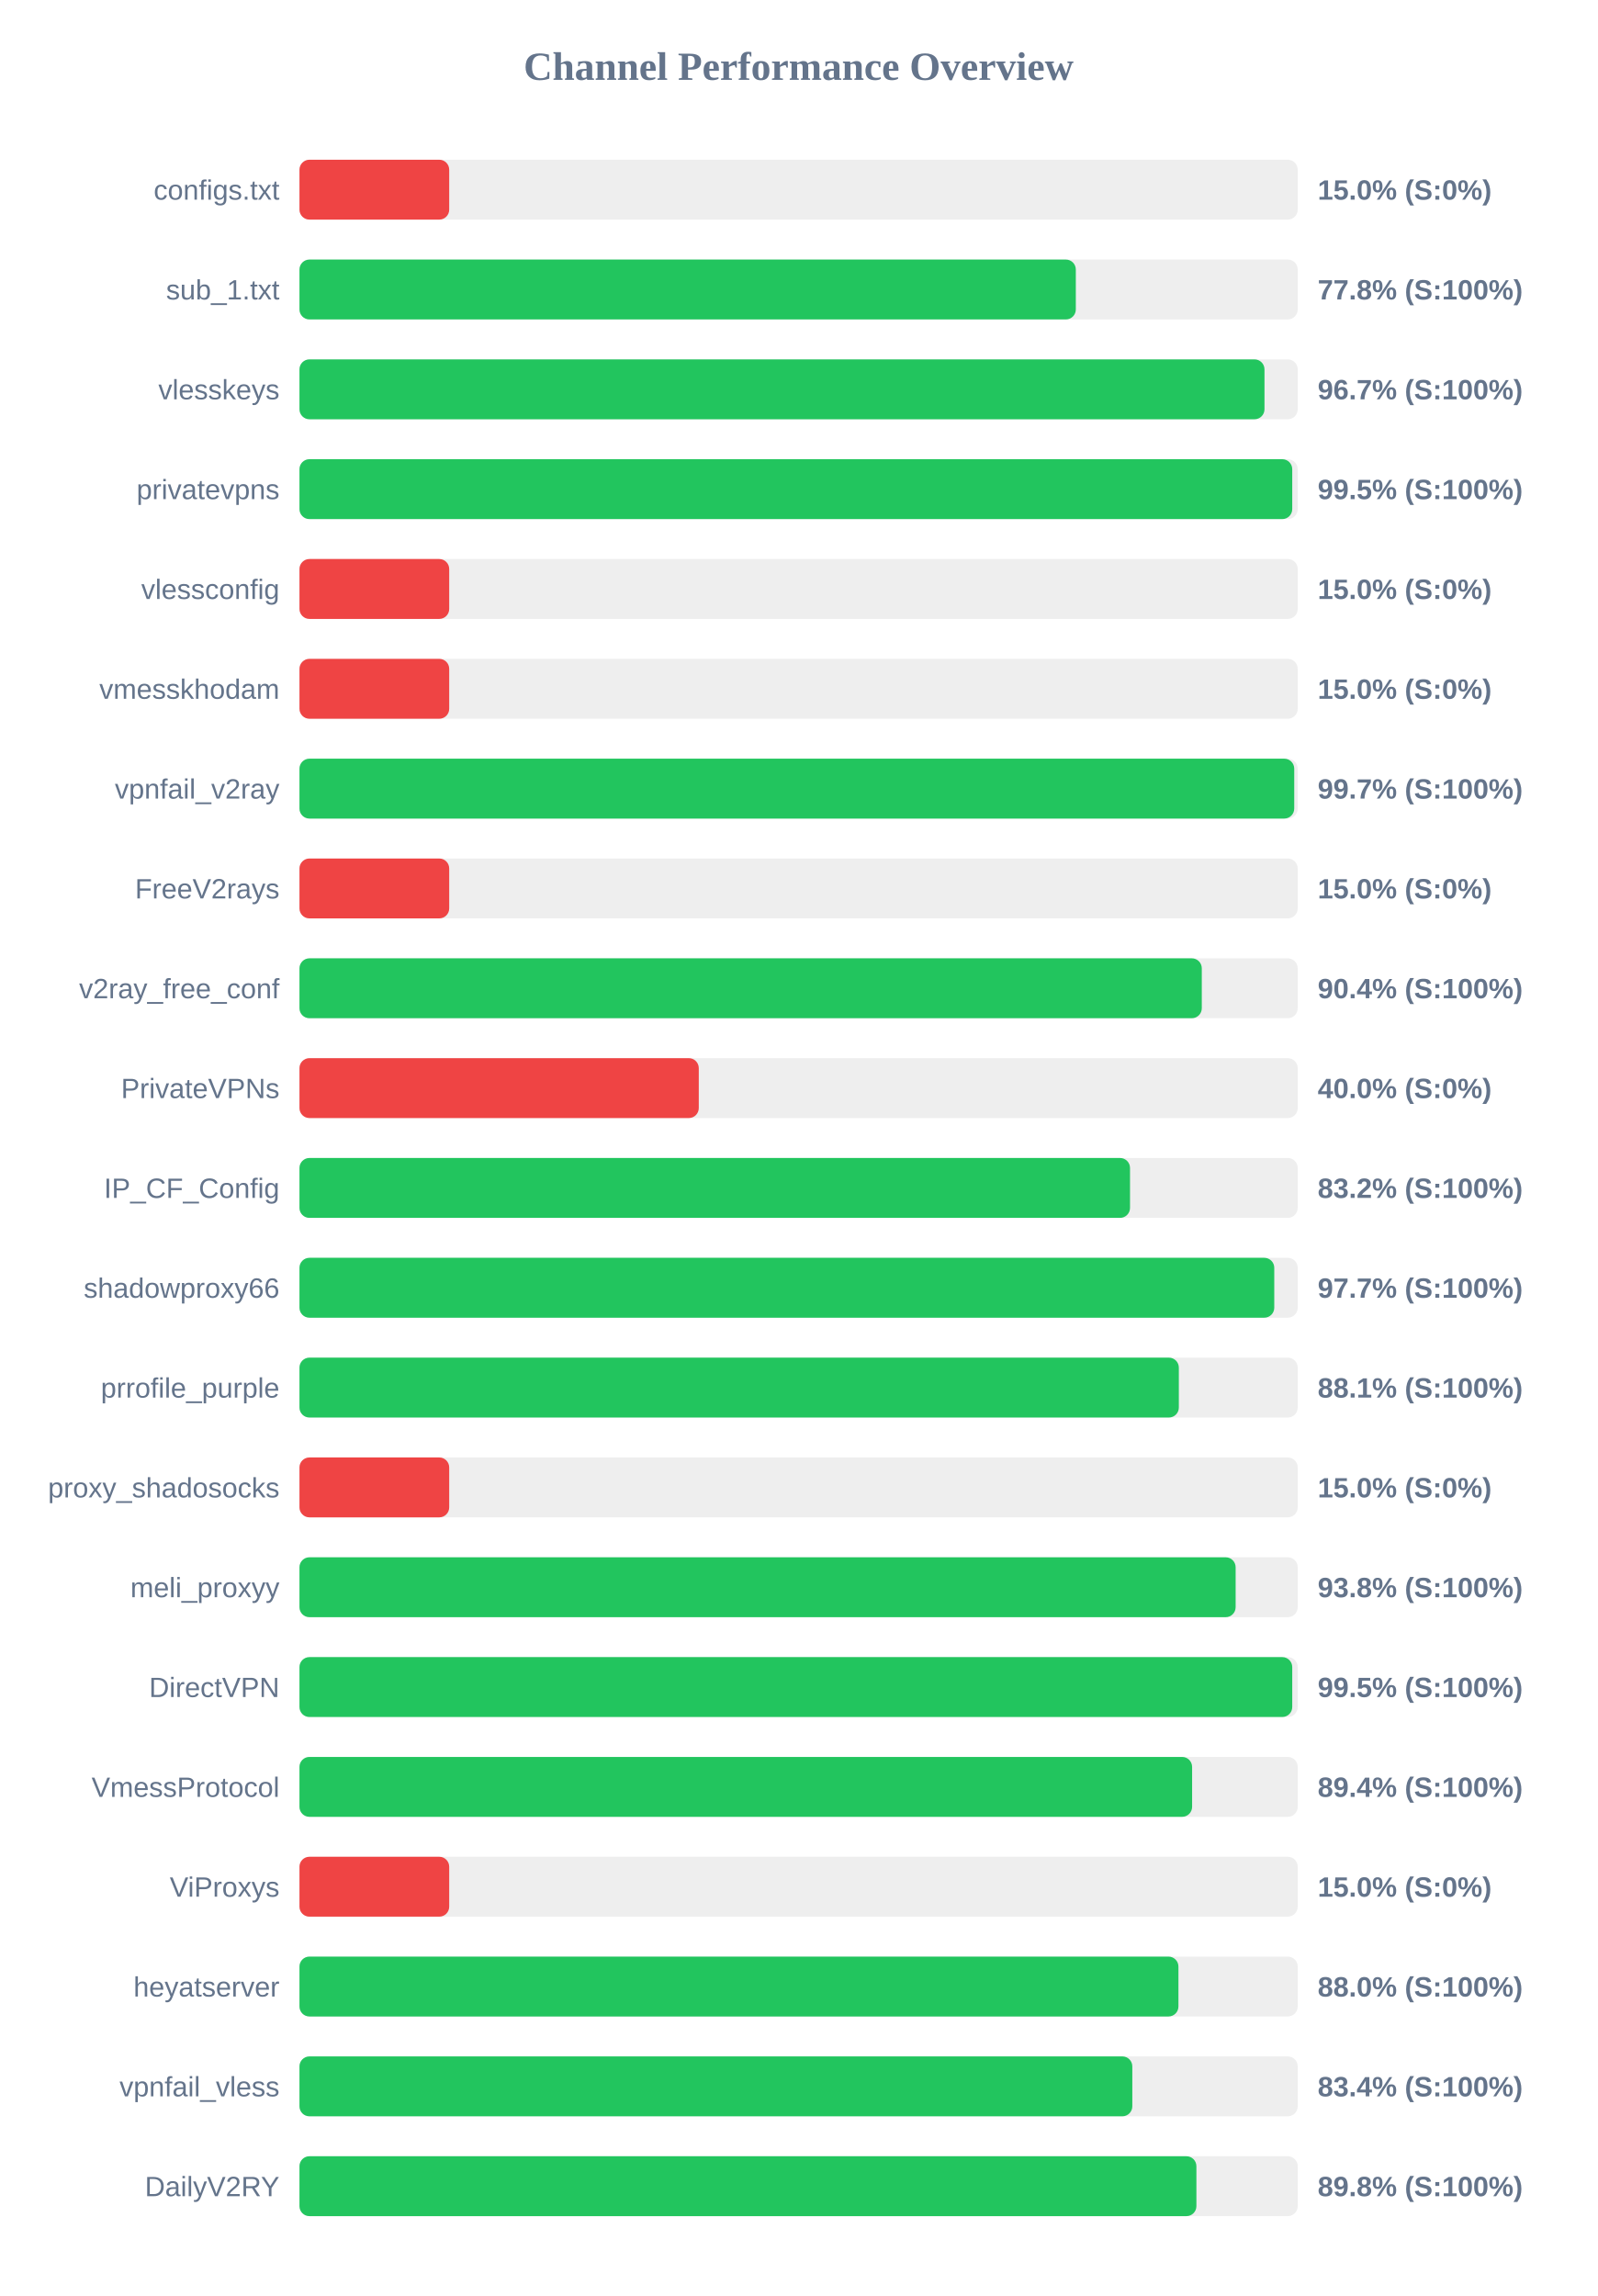
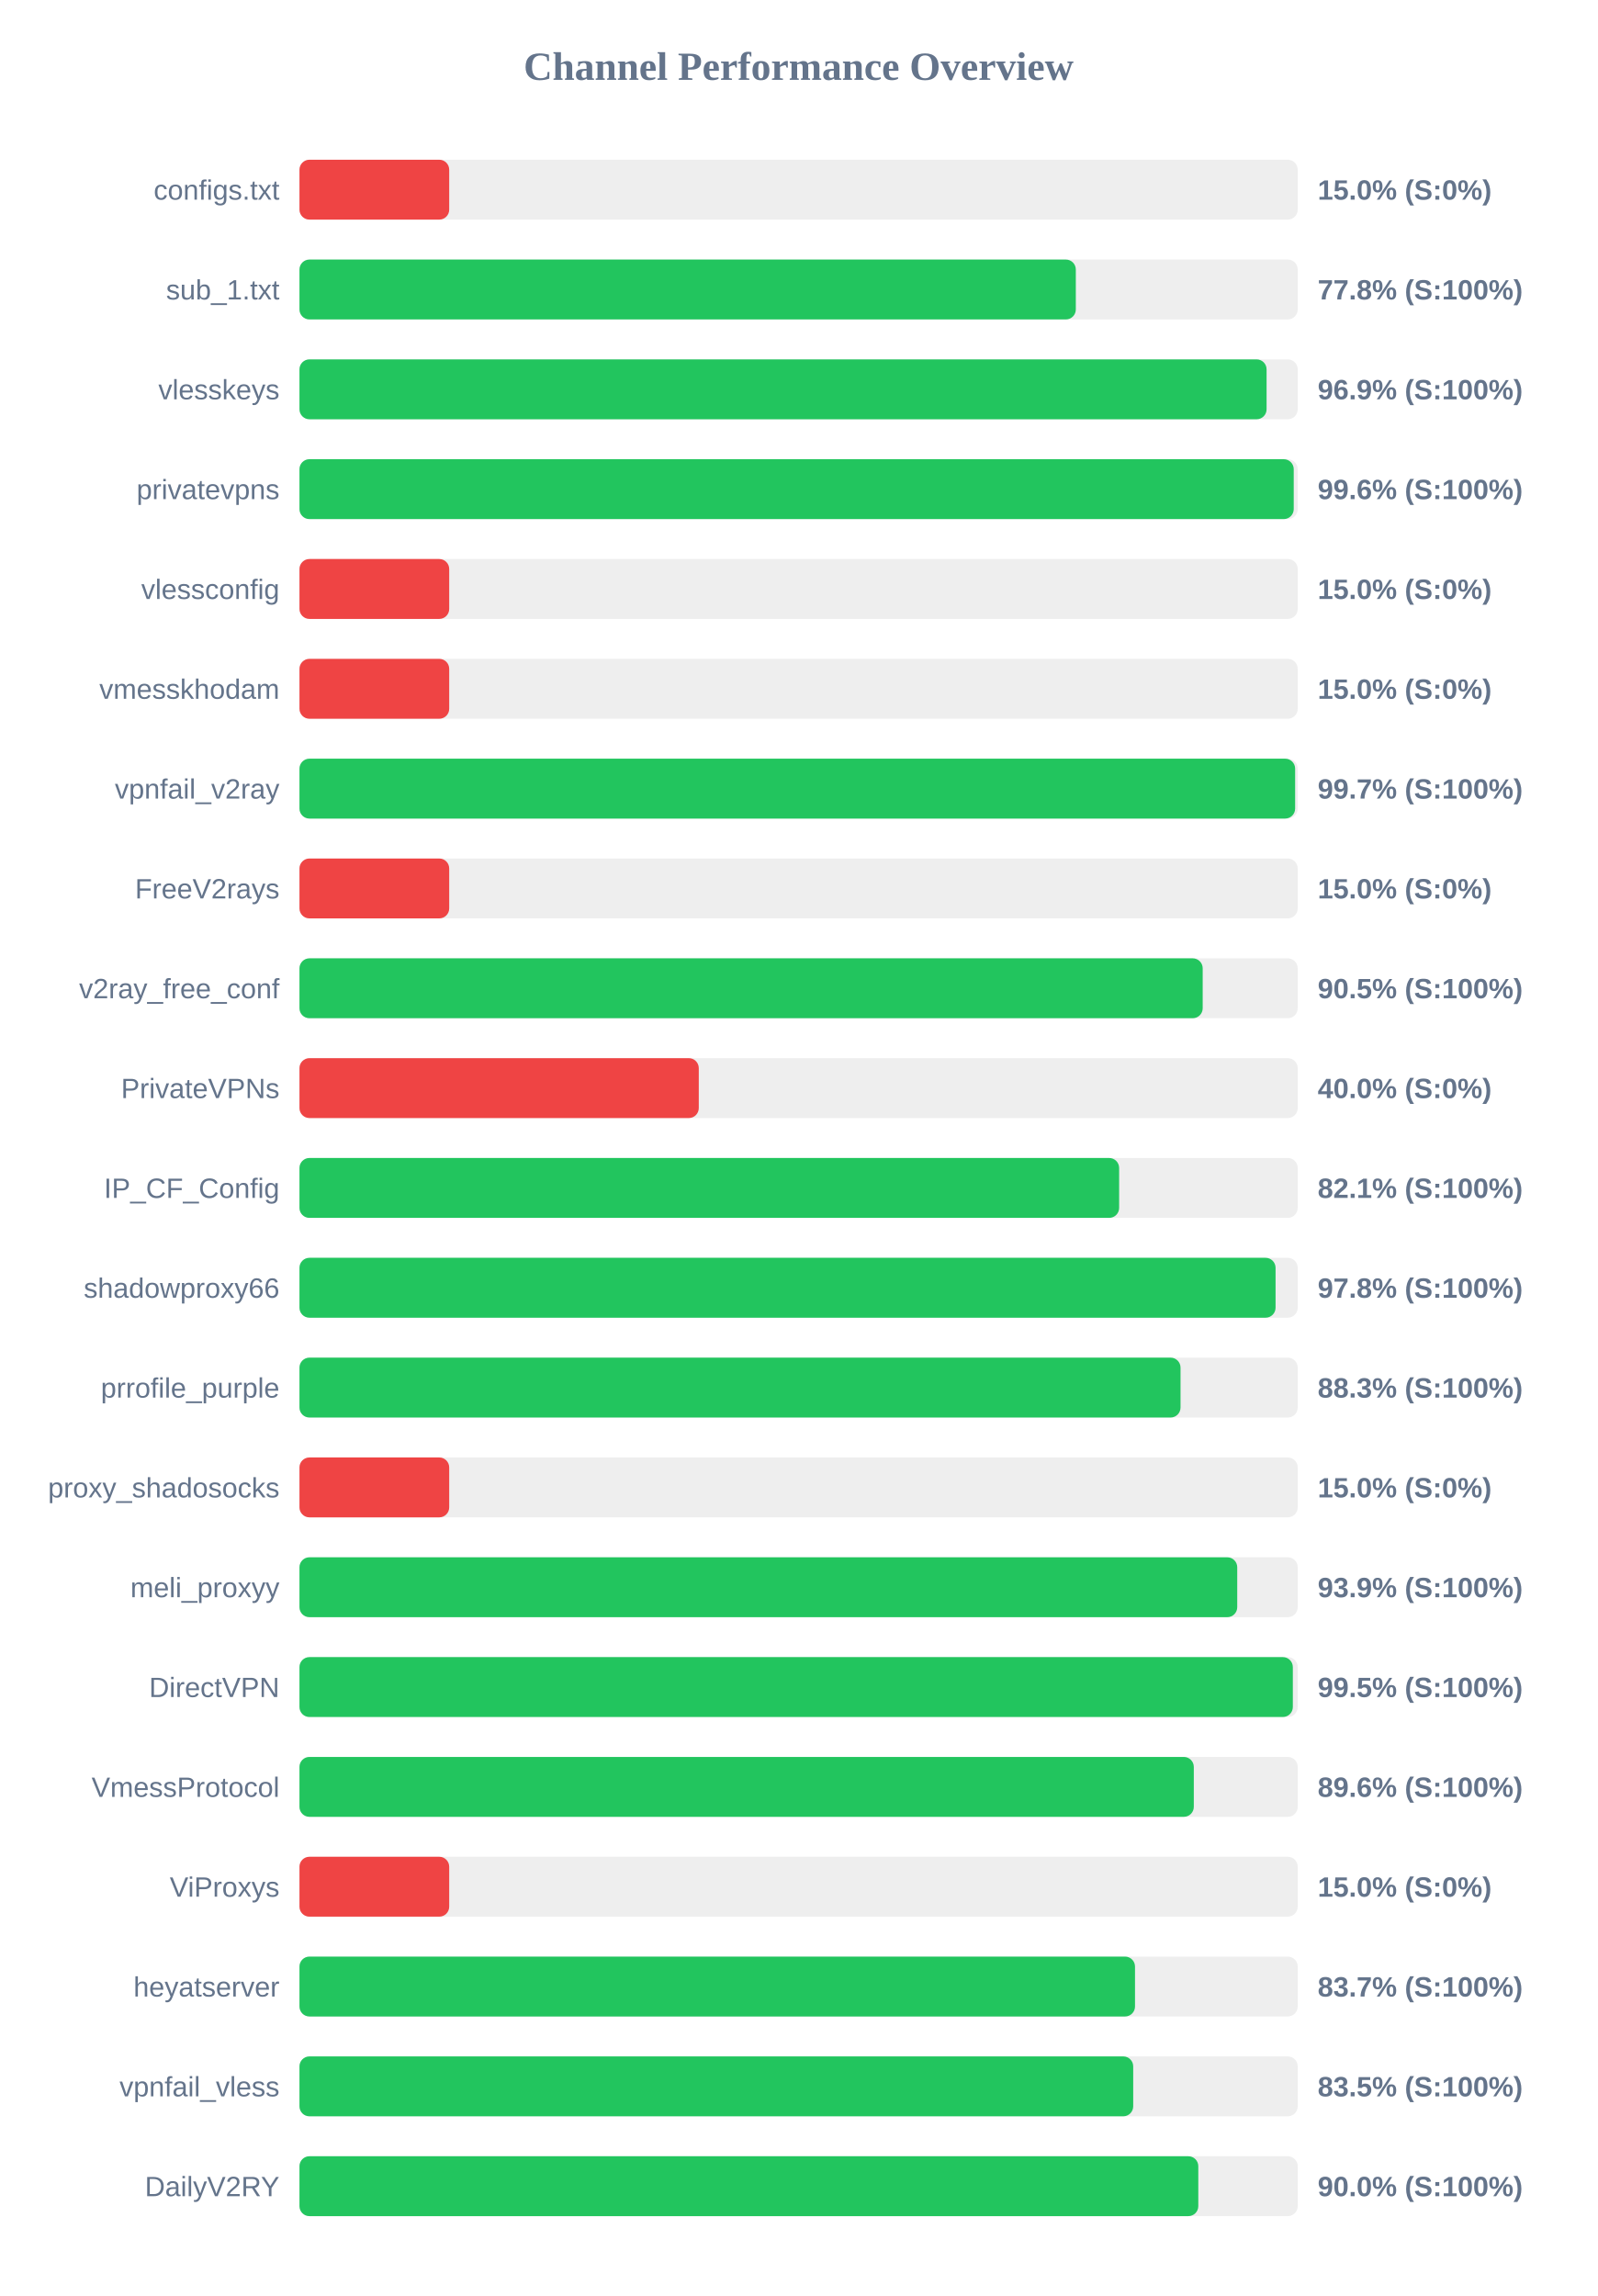
<svg xmlns="http://www.w3.org/2000/svg" width="800" height="1150" version="1.1">
  <style>
        .row { font: 14px Arial; fill: #64748b; }
        .score { font: bold 14px Arial; fill: #64748b; }
    </style>
  <text x="400" y="40" text-anchor="middle" font-size="20px" font-weight="bold" fill="#64748b">Channel Performance Overview</text>
  <rect x="150" y="80" width="500" height="30" fill="#eee" rx="5" />
  <rect x="150" y="80" width="75.0" height="30" fill="#ef4444" rx="5" />
  <text x="140" y="100" text-anchor="end" class="row">configs.txt</text>
  <text x="660" y="100" text-anchor="start" class="score">15.0% (S:0%)</text>
  <rect x="150" y="130" width="500" height="30" fill="#eee" rx="5" />
  <rect x="150" y="130" width="388.85" height="30" fill="#22c55e" rx="5" />
  <text x="140" y="150" text-anchor="end" class="row">sub_1.txt</text>
  <text x="660" y="150" text-anchor="start" class="score">77.8% (S:100%)</text>
  <rect x="150" y="180" width="500" height="30" fill="#eee" rx="5" />
-   <rect x="150" y="180" width="483.35" height="30" fill="#22c55e" rx="5" />
+   <rect x="150" y="180" width="484.4" height="30" fill="#22c55e" rx="5" />
  <text x="140" y="200" text-anchor="end" class="row">vlesskeys</text>
-   <text x="660" y="200" text-anchor="start" class="score">96.7% (S:100%)</text>
+   <text x="660" y="200" text-anchor="start" class="score">96.9% (S:100%)</text>
  <rect x="150" y="230" width="500" height="30" fill="#eee" rx="5" />
-   <rect x="150" y="230" width="497.25" height="30" fill="#22c55e" rx="5" />
+   <rect x="150" y="230" width="498.0" height="30" fill="#22c55e" rx="5" />
  <text x="140" y="250" text-anchor="end" class="row">privatevpns</text>
-   <text x="660" y="250" text-anchor="start" class="score">99.5% (S:100%)</text>
+   <text x="660" y="250" text-anchor="start" class="score">99.6% (S:100%)</text>
  <rect x="150" y="280" width="500" height="30" fill="#eee" rx="5" />
  <rect x="150" y="280" width="75.0" height="30" fill="#ef4444" rx="5" />
  <text x="140" y="300" text-anchor="end" class="row">vlessconfig</text>
  <text x="660" y="300" text-anchor="start" class="score">15.0% (S:0%)</text>
  <rect x="150" y="330" width="500" height="30" fill="#eee" rx="5" />
  <rect x="150" y="330" width="75.0" height="30" fill="#ef4444" rx="5" />
  <text x="140" y="350" text-anchor="end" class="row">vmesskhodam</text>
  <text x="660" y="350" text-anchor="start" class="score">15.0% (S:0%)</text>
  <rect x="150" y="380" width="500" height="30" fill="#eee" rx="5" />
-   <rect x="150" y="380" width="498.25" height="30" fill="#22c55e" rx="5" />
+   <rect x="150" y="380" width="498.7" height="30" fill="#22c55e" rx="5" />
  <text x="140" y="400" text-anchor="end" class="row">vpnfail_v2ray</text>
  <text x="660" y="400" text-anchor="start" class="score">99.7% (S:100%)</text>
  <rect x="150" y="430" width="500" height="30" fill="#eee" rx="5" />
  <rect x="150" y="430" width="75.0" height="30" fill="#ef4444" rx="5" />
  <text x="140" y="450" text-anchor="end" class="row">FreeV2rays</text>
  <text x="660" y="450" text-anchor="start" class="score">15.0% (S:0%)</text>
  <rect x="150" y="480" width="500" height="30" fill="#eee" rx="5" />
-   <rect x="150" y="480" width="451.95" height="30" fill="#22c55e" rx="5" />
+   <rect x="150" y="480" width="452.4" height="30" fill="#22c55e" rx="5" />
  <text x="140" y="500" text-anchor="end" class="row">v2ray_free_conf</text>
-   <text x="660" y="500" text-anchor="start" class="score">90.4% (S:100%)</text>
+   <text x="660" y="500" text-anchor="start" class="score">90.5% (S:100%)</text>
  <rect x="150" y="530" width="500" height="30" fill="#eee" rx="5" />
  <rect x="150" y="530" width="200.0" height="30" fill="#ef4444" rx="5" />
  <text x="140" y="550" text-anchor="end" class="row">PrivateVPNs</text>
  <text x="660" y="550" text-anchor="start" class="score">40.0% (S:0%)</text>
  <rect x="150" y="580" width="500" height="30" fill="#eee" rx="5" />
-   <rect x="150" y="580" width="416.0" height="30" fill="#22c55e" rx="5" />
+   <rect x="150" y="580" width="410.55" height="30" fill="#22c55e" rx="5" />
  <text x="140" y="600" text-anchor="end" class="row">IP_CF_Config</text>
-   <text x="660" y="600" text-anchor="start" class="score">83.2% (S:100%)</text>
+   <text x="660" y="600" text-anchor="start" class="score">82.1% (S:100%)</text>
  <rect x="150" y="630" width="500" height="30" fill="#eee" rx="5" />
-   <rect x="150" y="630" width="488.25" height="30" fill="#22c55e" rx="5" />
+   <rect x="150" y="630" width="488.9" height="30" fill="#22c55e" rx="5" />
  <text x="140" y="650" text-anchor="end" class="row">shadowproxy66</text>
-   <text x="660" y="650" text-anchor="start" class="score">97.7% (S:100%)</text>
+   <text x="660" y="650" text-anchor="start" class="score">97.8% (S:100%)</text>
  <rect x="150" y="680" width="500" height="30" fill="#eee" rx="5" />
-   <rect x="150" y="680" width="440.45" height="30" fill="#22c55e" rx="5" />
+   <rect x="150" y="680" width="441.3" height="30" fill="#22c55e" rx="5" />
  <text x="140" y="700" text-anchor="end" class="row">prrofile_purple</text>
-   <text x="660" y="700" text-anchor="start" class="score">88.1% (S:100%)</text>
+   <text x="660" y="700" text-anchor="start" class="score">88.3% (S:100%)</text>
  <rect x="150" y="730" width="500" height="30" fill="#eee" rx="5" />
  <rect x="150" y="730" width="75.0" height="30" fill="#ef4444" rx="5" />
  <text x="140" y="750" text-anchor="end" class="row">proxy_shadosocks</text>
  <text x="660" y="750" text-anchor="start" class="score">15.0% (S:0%)</text>
  <rect x="150" y="780" width="500" height="30" fill="#eee" rx="5" />
-   <rect x="150" y="780" width="468.9" height="30" fill="#22c55e" rx="5" />
+   <rect x="150" y="780" width="469.7" height="30" fill="#22c55e" rx="5" />
  <text x="140" y="800" text-anchor="end" class="row">meli_proxyy</text>
-   <text x="660" y="800" text-anchor="start" class="score">93.8% (S:100%)</text>
+   <text x="660" y="800" text-anchor="start" class="score">93.9% (S:100%)</text>
  <rect x="150" y="830" width="500" height="30" fill="#eee" rx="5" />
-   <rect x="150" y="830" width="497.25" height="30" fill="#22c55e" rx="5" />
+   <rect x="150" y="830" width="497.55" height="30" fill="#22c55e" rx="5" />
  <text x="140" y="850" text-anchor="end" class="row">DirectVPN</text>
  <text x="660" y="850" text-anchor="start" class="score">99.5% (S:100%)</text>
  <rect x="150" y="880" width="500" height="30" fill="#eee" rx="5" />
-   <rect x="150" y="880" width="447.1" height="30" fill="#22c55e" rx="5" />
+   <rect x="150" y="880" width="447.95" height="30" fill="#22c55e" rx="5" />
  <text x="140" y="900" text-anchor="end" class="row">VmessProtocol</text>
-   <text x="660" y="900" text-anchor="start" class="score">89.4% (S:100%)</text>
+   <text x="660" y="900" text-anchor="start" class="score">89.6% (S:100%)</text>
  <rect x="150" y="930" width="500" height="30" fill="#eee" rx="5" />
  <rect x="150" y="930" width="75.0" height="30" fill="#ef4444" rx="5" />
  <text x="140" y="950" text-anchor="end" class="row">ViProxys</text>
  <text x="660" y="950" text-anchor="start" class="score">15.0% (S:0%)</text>
  <rect x="150" y="980" width="500" height="30" fill="#eee" rx="5" />
-   <rect x="150" y="980" width="440.25" height="30" fill="#22c55e" rx="5" />
+   <rect x="150" y="980" width="418.5" height="30" fill="#22c55e" rx="5" />
  <text x="140" y="1000" text-anchor="end" class="row">heyatserver</text>
-   <text x="660" y="1000" text-anchor="start" class="score">88.0% (S:100%)</text>
+   <text x="660" y="1000" text-anchor="start" class="score">83.7% (S:100%)</text>
  <rect x="150" y="1030" width="500" height="30" fill="#eee" rx="5" />
-   <rect x="150" y="1030" width="417.15" height="30" fill="#22c55e" rx="5" />
+   <rect x="150" y="1030" width="417.6" height="30" fill="#22c55e" rx="5" />
  <text x="140" y="1050" text-anchor="end" class="row">vpnfail_vless</text>
-   <text x="660" y="1050" text-anchor="start" class="score">83.4% (S:100%)</text>
+   <text x="660" y="1050" text-anchor="start" class="score">83.5% (S:100%)</text>
  <rect x="150" y="1080" width="500" height="30" fill="#eee" rx="5" />
-   <rect x="150" y="1080" width="449.25" height="30" fill="#22c55e" rx="5" />
+   <rect x="150" y="1080" width="450.2" height="30" fill="#22c55e" rx="5" />
  <text x="140" y="1100" text-anchor="end" class="row">DailyV2RY</text>
-   <text x="660" y="1100" text-anchor="start" class="score">89.8% (S:100%)</text>
+   <text x="660" y="1100" text-anchor="start" class="score">90.0% (S:100%)</text>
</svg>
